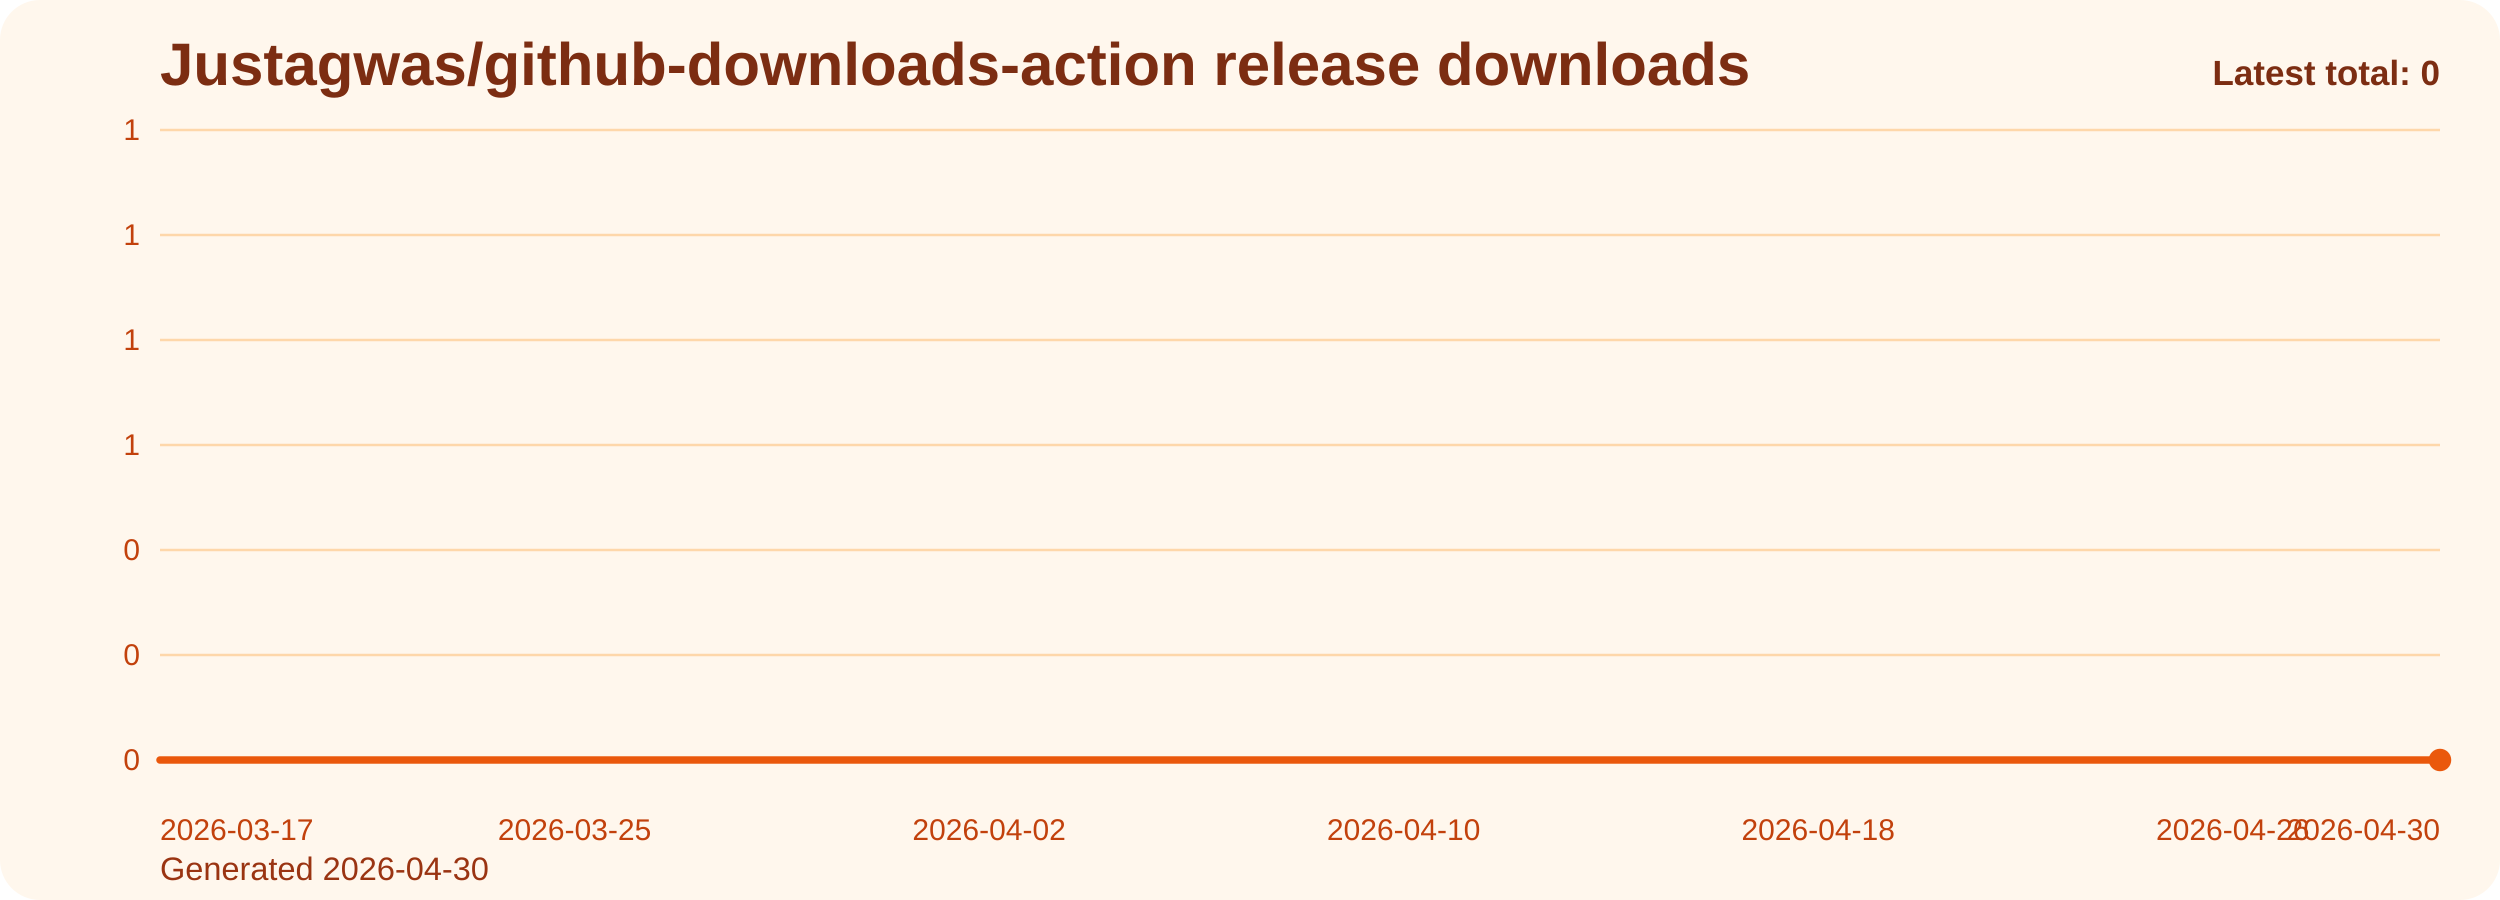
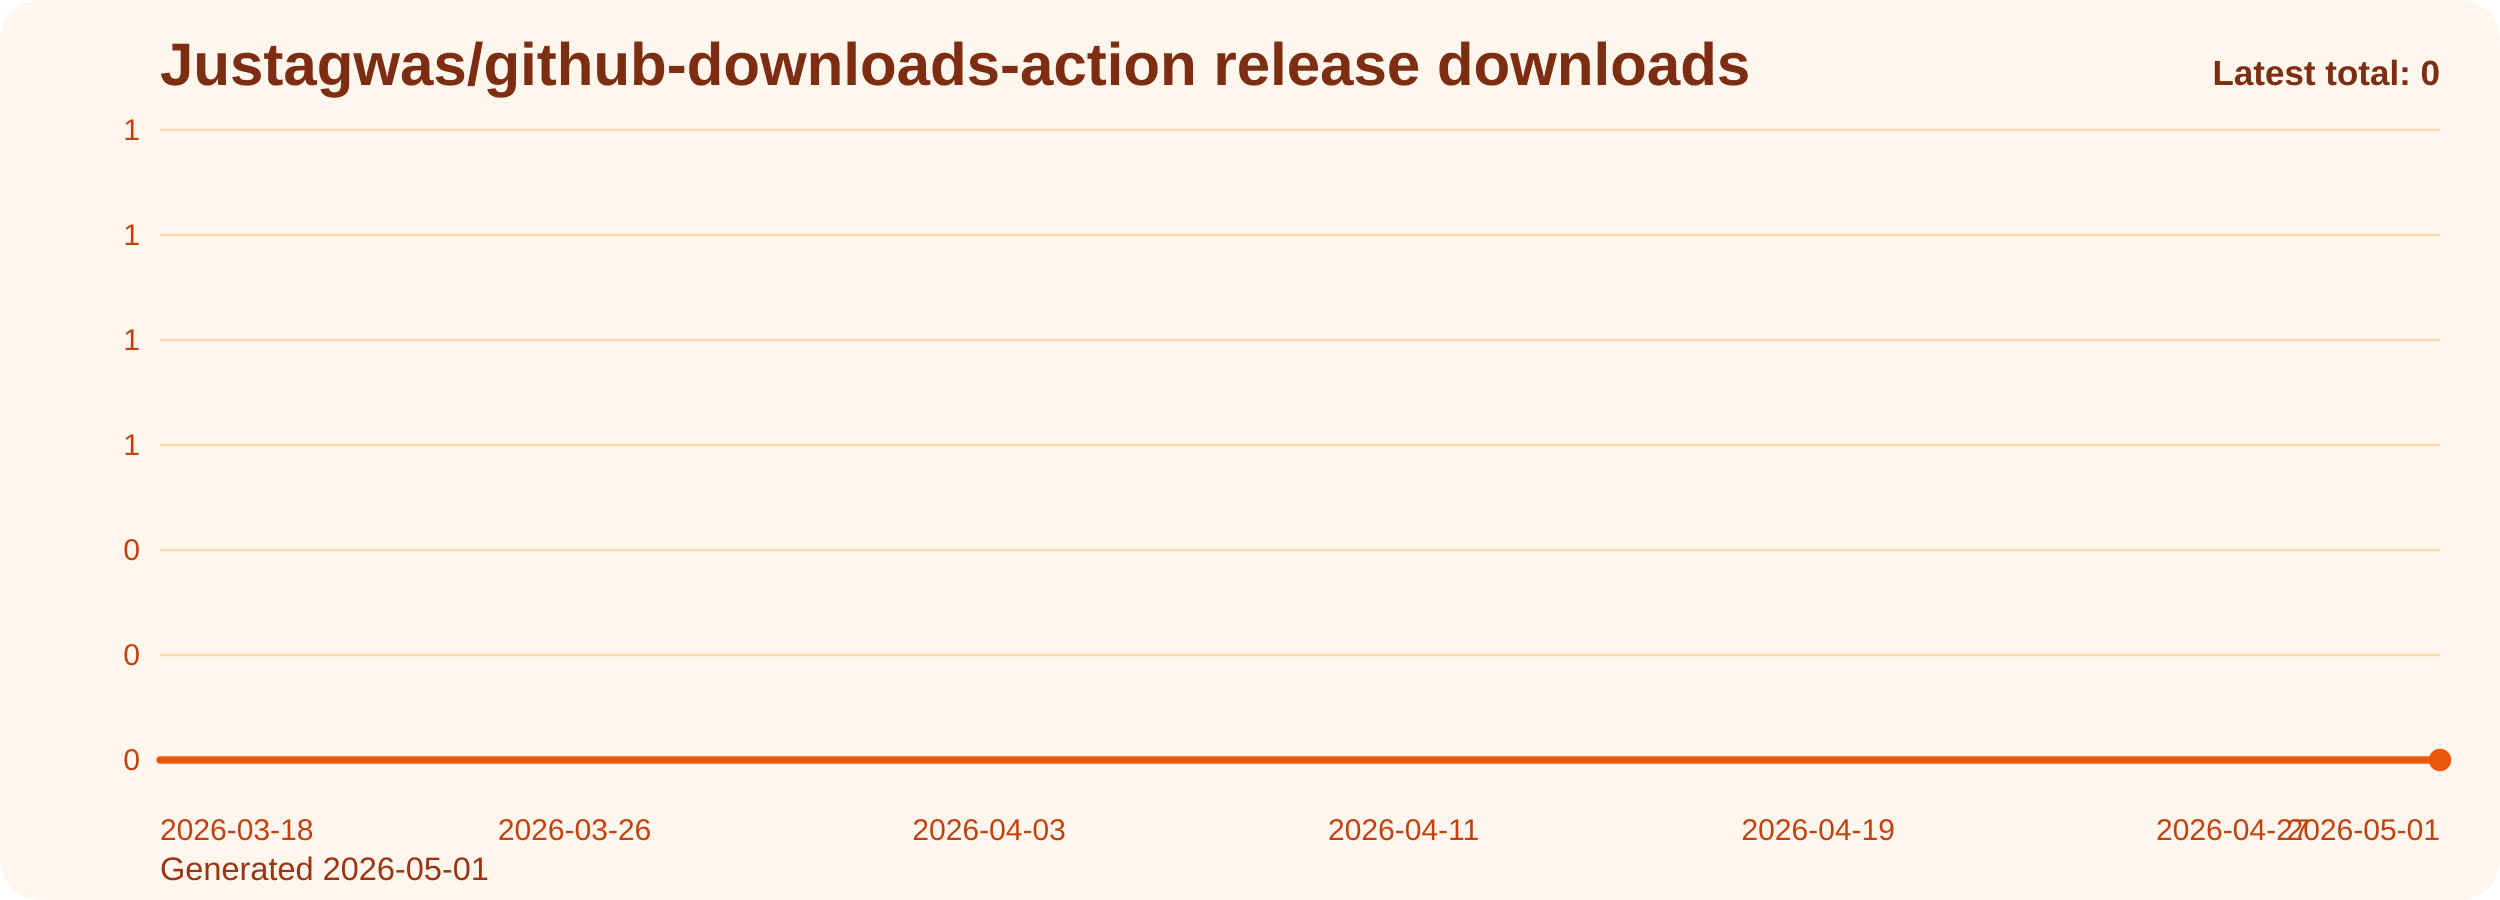
<svg xmlns="http://www.w3.org/2000/svg" viewBox="0 0 1000 360" role="img" aria-label="Justagwas/github-downloads-action release downloads chart">
  <defs>
    <linearGradient id="fill-total-trend-orange" x1="0" y1="0" x2="0" y2="1">
      <stop offset="0%" stop-color="#f97316" stop-opacity="0.32" />
      <stop offset="100%" stop-color="#f97316" stop-opacity="0.05" />
    </linearGradient>
    <style>
      .bg { fill: #fff7ed; }
      .title { font: 700 24px Arial, sans-serif; fill: #7c2d12; }
      .sub { font: 400 13px Arial, sans-serif; fill: #9a3412; }
      .grid { stroke: #fed7aa; stroke-width: 1; }
      .axis { font: 400 12px Arial, sans-serif; fill: #c2410c; }
      .line { fill: none; stroke: #ea580c; stroke-width: 3; stroke-linecap: round; stroke-linejoin: round; }
      .dot { fill: #ea580c; }
      .value { font: 600 11px Arial, sans-serif; fill: #9a3412; }
      .latest { font: 700 14px Arial, sans-serif; fill: #7c2d12; }
    </style>
  </defs>
  <rect class="bg" x="0" y="0" width="1000" height="360" rx="16" />
  <text class="title" x="64" y="34">Justagwas/github-downloads-action release downloads</text>
-   <text class="sub" x="64" y="352">Generated 2026-04-30</text>
+   <text class="sub" x="64" y="352">Generated 2026-05-01</text>
  <line x1="64" y1="52.00" x2="976" y2="52.00" class="grid" />
  <text x="56" y="56.00" text-anchor="end" class="axis">1</text>
  <line x1="64" y1="94.00" x2="976" y2="94.00" class="grid" />
  <text x="56" y="98.00" text-anchor="end" class="axis">1</text>
  <line x1="64" y1="136.00" x2="976" y2="136.00" class="grid" />
  <text x="56" y="140.00" text-anchor="end" class="axis">1</text>
  <line x1="64" y1="178.00" x2="976" y2="178.00" class="grid" />
  <text x="56" y="182.00" text-anchor="end" class="axis">1</text>
  <line x1="64" y1="220.00" x2="976" y2="220.00" class="grid" />
  <text x="56" y="224.00" text-anchor="end" class="axis">0</text>
  <line x1="64" y1="262.00" x2="976" y2="262.00" class="grid" />
  <text x="56" y="266.00" text-anchor="end" class="axis">0</text>
  <line x1="64" y1="304.00" x2="976" y2="304.00" class="grid" />
  <text x="56" y="308.00" text-anchor="end" class="axis">0</text>
  <path d="M 64.00 304 L 64.00 304.00 L 84.73 304.00 L 105.45 304.00 L 126.18 304.00 L 146.91 304.00 L 167.64 304.00 L 188.36 304.00 L 209.09 304.00 L 229.82 304.00 L 250.55 304.00 L 271.27 304.00 L 292.00 304.00 L 312.73 304.00 L 333.45 304.00 L 354.18 304.00 L 374.91 304.00 L 395.64 304.00 L 416.36 304.00 L 437.09 304.00 L 457.82 304.00 L 478.55 304.00 L 499.27 304.00 L 520.00 304.00 L 540.73 304.00 L 561.45 304.00 L 582.18 304.00 L 602.91 304.00 L 623.64 304.00 L 644.36 304.00 L 665.09 304.00 L 685.82 304.00 L 706.55 304.00 L 727.27 304.00 L 748.00 304.00 L 768.73 304.00 L 789.45 304.00 L 810.18 304.00 L 830.91 304.00 L 851.64 304.00 L 872.36 304.00 L 893.09 304.00 L 913.82 304.00 L 934.55 304.00 L 955.27 304.00 L 976.00 304.00 L 976.00 304 Z" fill="url(#fill-total-trend-orange)" />
  <polyline class="line" points="64.00,304.00 84.73,304.00 105.45,304.00 126.18,304.00 146.91,304.00 167.64,304.00 188.36,304.00 209.09,304.00 229.82,304.00 250.55,304.00 271.27,304.00 292.00,304.00 312.73,304.00 333.45,304.00 354.18,304.00 374.91,304.00 395.64,304.00 416.36,304.00 437.09,304.00 457.82,304.00 478.55,304.00 499.27,304.00 520.00,304.00 540.73,304.00 561.45,304.00 582.18,304.00 602.91,304.00 623.64,304.00 644.36,304.00 665.09,304.00 685.82,304.00 706.55,304.00 727.27,304.00 748.00,304.00 768.73,304.00 789.45,304.00 810.18,304.00 830.91,304.00 851.64,304.00 872.36,304.00 893.09,304.00 913.82,304.00 934.55,304.00 955.27,304.00 976.00,304.00" />
  <circle class="dot" cx="976.00" cy="304.00" r="4.5" />
-   <text class="axis" x="64.00" y="336" text-anchor="start">2026-03-17</text>
-   <text class="axis" x="229.82" y="336" text-anchor="middle">2026-03-25</text>
-   <text class="axis" x="395.64" y="336" text-anchor="middle">2026-04-02</text>
-   <text class="axis" x="561.45" y="336" text-anchor="middle">2026-04-10</text>
-   <text class="axis" x="727.27" y="336" text-anchor="middle">2026-04-18</text>
-   <text class="axis" x="893.09" y="336" text-anchor="middle">2026-04-26</text>
-   <text class="axis" x="976.00" y="336" text-anchor="end">2026-04-30</text>
+   <text class="axis" x="64.00" y="336" text-anchor="start">2026-03-18</text>
+   <text class="axis" x="229.82" y="336" text-anchor="middle">2026-03-26</text>
+   <text class="axis" x="395.64" y="336" text-anchor="middle">2026-04-03</text>
+   <text class="axis" x="561.45" y="336" text-anchor="middle">2026-04-11</text>
+   <text class="axis" x="727.27" y="336" text-anchor="middle">2026-04-19</text>
+   <text class="axis" x="893.09" y="336" text-anchor="middle">2026-04-27</text>
+   <text class="axis" x="976.00" y="336" text-anchor="end">2026-05-01</text>
  <text class="latest" x="976" y="34" text-anchor="end">Latest total: 0</text>
</svg>
